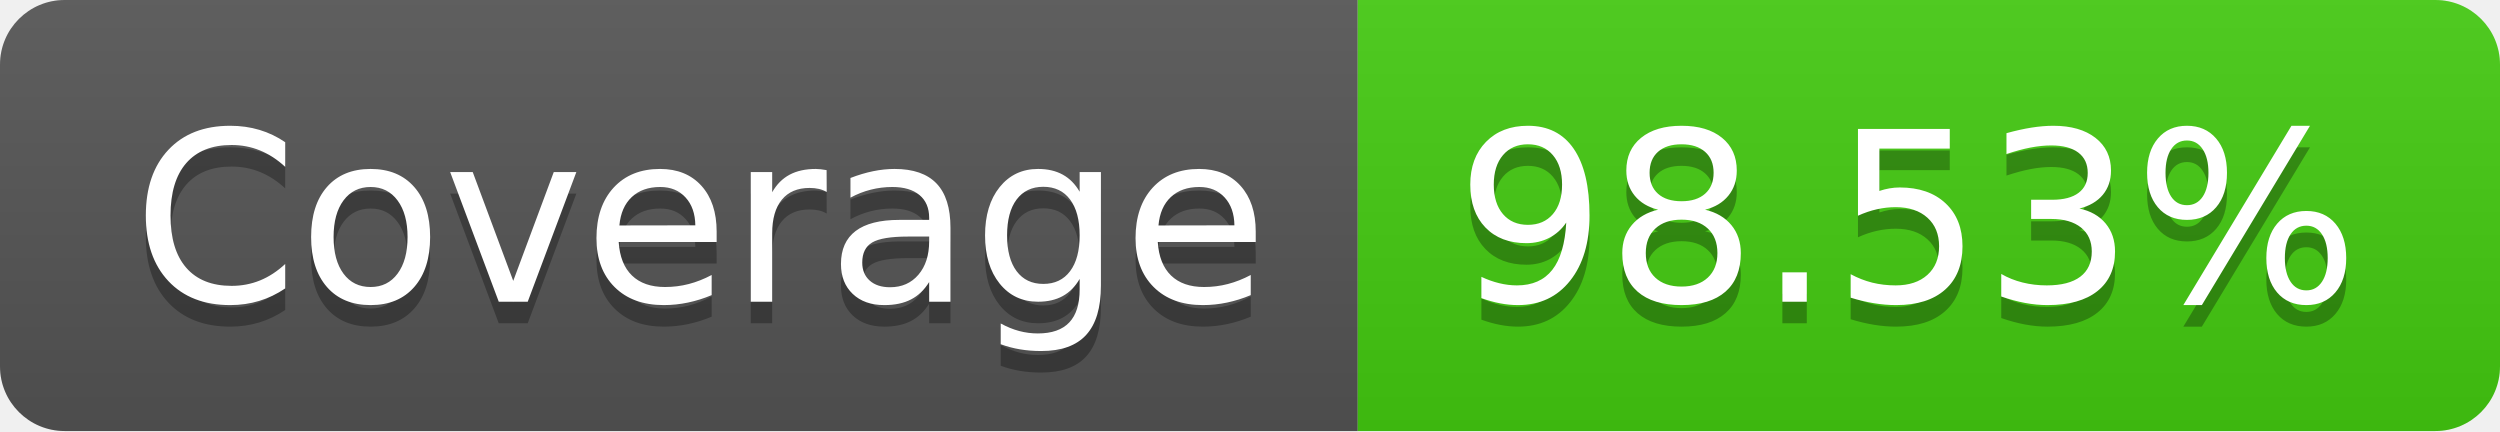
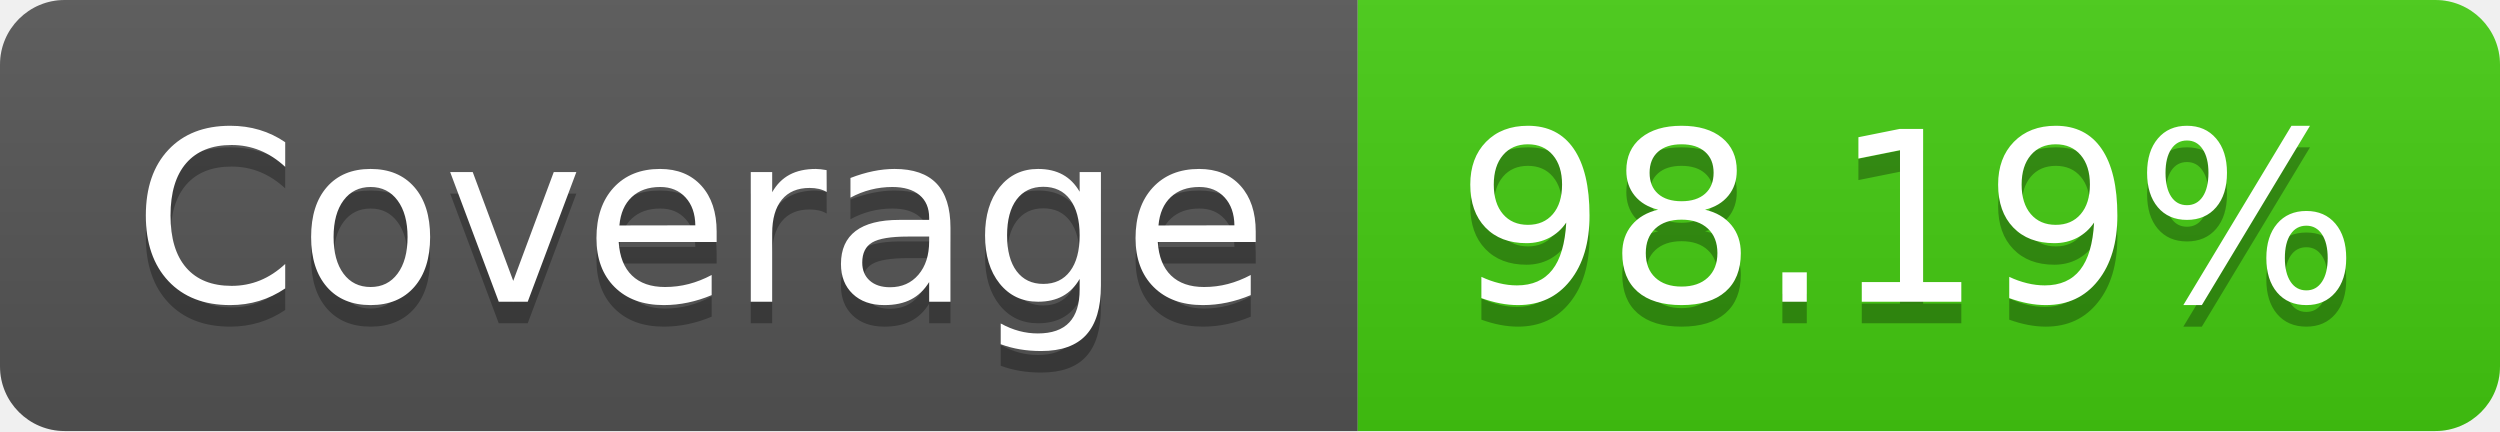
- <svg xmlns="http://www.w3.org/2000/svg" width="116" height="20" role="img" aria-label="Coverage: 98.53%">
+ <svg xmlns="http://www.w3.org/2000/svg" width="116" height="20" role="img" aria-label="Coverage: 98.19%">
  <linearGradient id="s" x2="0" y2="100%">
    <stop offset="0" stop-color="#bbb" stop-opacity=".1" />
    <stop offset="1" stop-opacity=".1" />
  </linearGradient>
  <clipPath id="r">
    <rect width="116" height="20" rx="3" fill="#fff" />
  </clipPath>
  <g clip-path="url(#r)">
    <rect width="63" height="20" fill="#555" />
    <rect x="63" width="53" height="20" fill="#4c1" />
    <rect width="116" height="20" fill="url(#s)" />
  </g>
  <g fill="#fff" text-anchor="middle" font-family="Verdana,Geneva,DejaVu Sans,sans-serif" text-rendering="geometricPrecision" font-size="110">
    <text aria-hidden="true" x="325" y="150" fill="#010101" fill-opacity=".3" transform="scale(.1)" textLength="530">Coverage</text>
    <text x="325" y="140" transform="scale(.1)" fill="#fff" textLength="530">Coverage</text>
-     <text aria-hidden="true" x="885" y="150" fill="#010101" fill-opacity=".3" transform="scale(.1)" textLength="430">98.53%</text>
-     <text x="885" y="140" transform="scale(.1)" fill="#fff" textLength="430">98.53%</text>
+     <text aria-hidden="true" x="885" y="150" fill="#010101" fill-opacity=".3" transform="scale(.1)" textLength="430">98.19%</text>
+     <text x="885" y="140" transform="scale(.1)" fill="#fff" textLength="430">98.19%</text>
  </g>
</svg>
